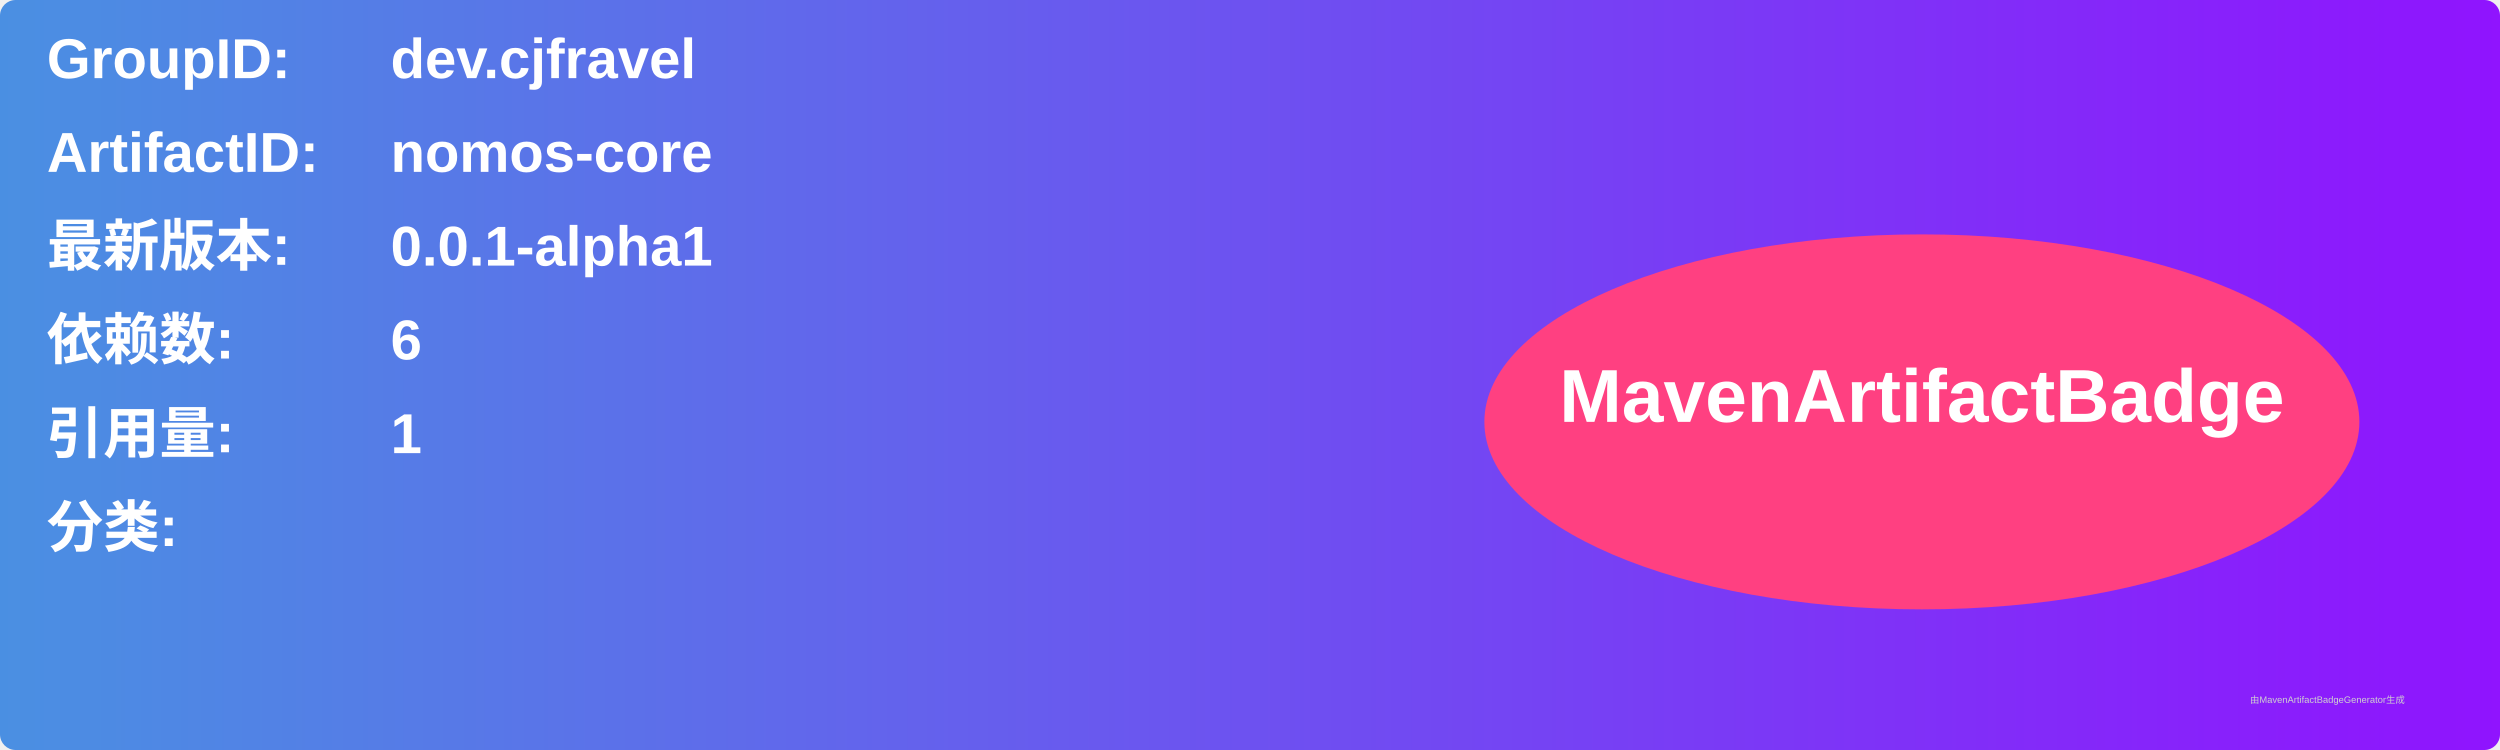
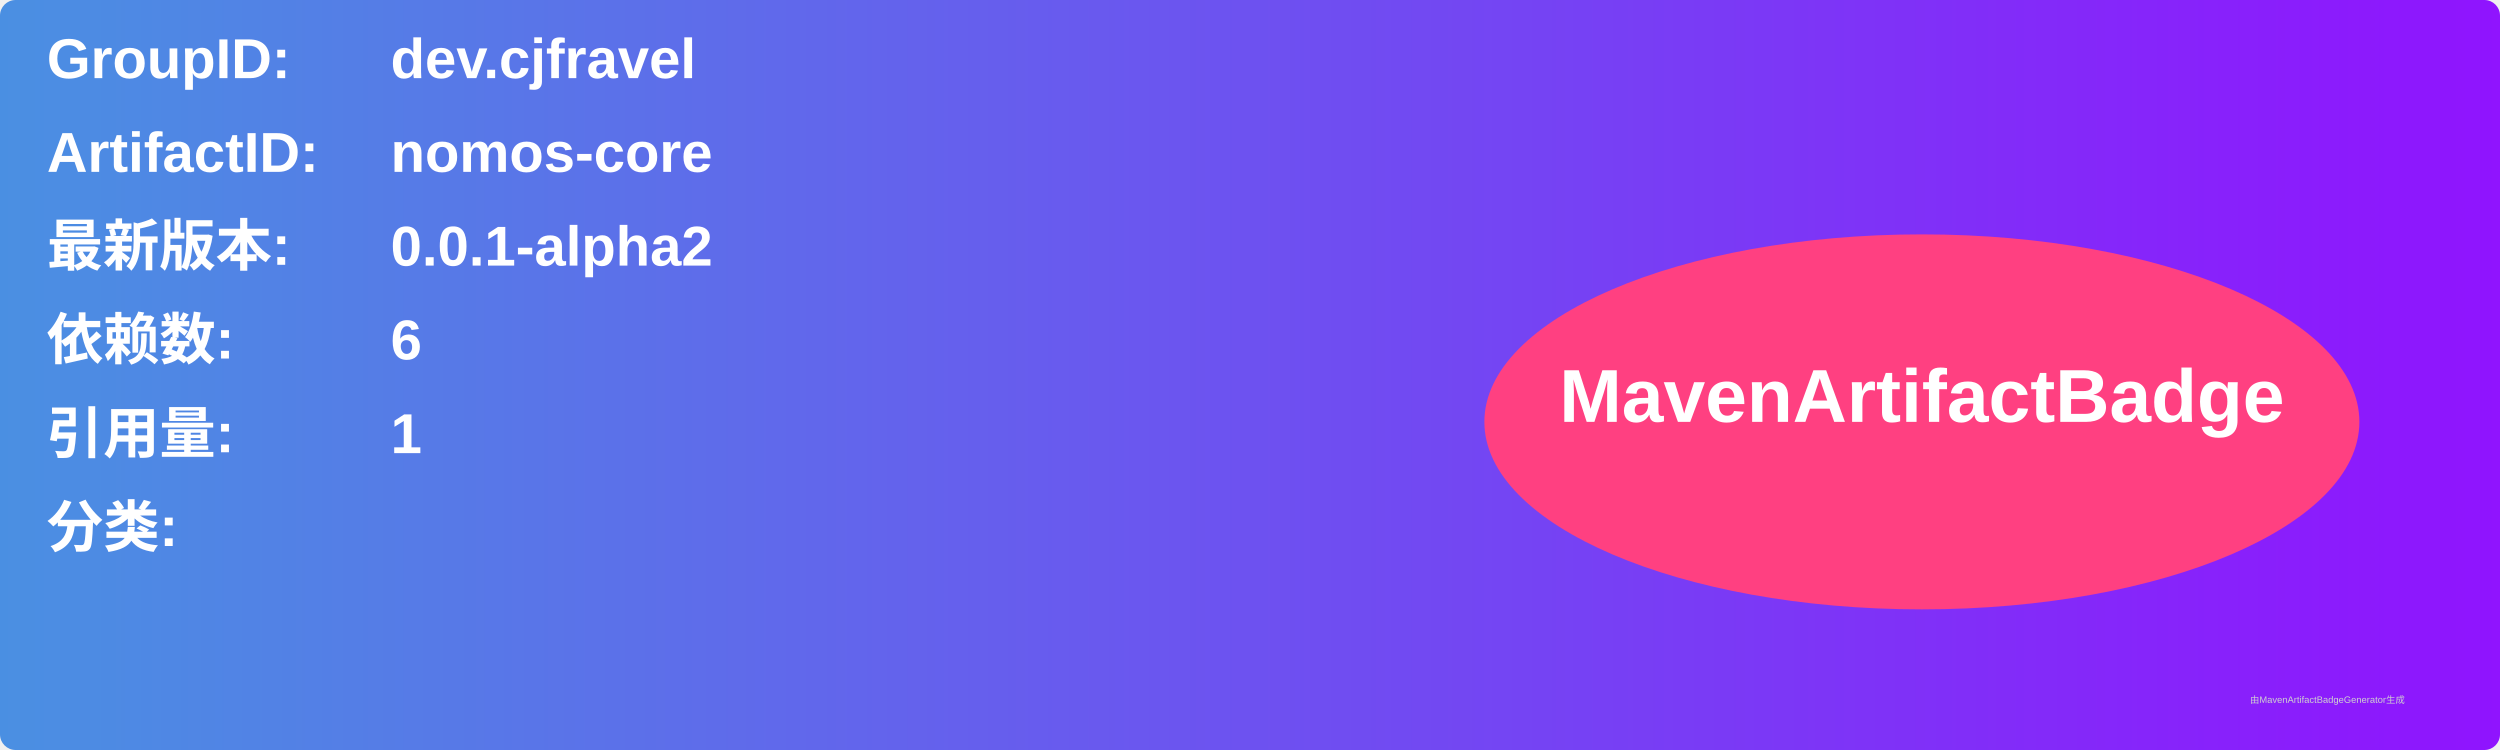
<svg xmlns="http://www.w3.org/2000/svg" width="800" height="240" viewBox="0 0 800 240">
  <linearGradient id="grad" x1="0%" y1="0%" x2="100%" y2="0%">
    <stop offset="0%" stop-color="#4a90e2" />
    <stop offset="100%" stop-color="#9013fe" />
  </linearGradient>
  <rect width="100%" height="100%" rx="5" ry="5" fill="url(#grad)" />
  <g transform="translate(15, 15)">
    <text x="0" y="10" font-family="Arial" font-size="18" fill="white" font-weight="bold" width="260">GroupID:</text>
    <text x="110" y="10" font-family="Arial" font-size="18" fill="white" font-weight="bold" width="460">dev.cjfravel</text>
    <text x="0" y="40" font-family="Arial" font-size="18" fill="white" font-weight="bold" width="260">ArtifactID:</text>
    <text x="110" y="40" font-family="Arial" font-size="18" fill="white" font-weight="bold" width="460">nomos-core</text>
    <text x="0" y="70" font-family="Arial" font-size="18" fill="white" font-weight="bold">最新版本:</text>
    <text x="110" y="70" font-family="Arial" font-size="18" fill="white" font-weight="bold">
-       <tspan font-weight="bold">0.0.1-alpha1</tspan>
+       <tspan font-weight="bold">0.0.1-alpha2</tspan>
    </text>
    <text x="0" y="100" font-family="Arial" font-size="18" fill="white" font-weight="bold">依赖数: </text>
    <text x="110" y="100" font-family="Arial" font-size="18" fill="white">
      <tspan font-weight="bold">6</tspan>
    </text>
    <text x="0" y="130" font-family="Arial" font-size="18" fill="white" font-weight="bold">引用量: </text>
    <text x="110" y="130" font-family="Arial" font-size="18" fill="white">
      <tspan font-weight="bold">1</tspan>
    </text>
    <text x="0" y="160" font-family="Arial" font-size="18" fill="white" font-weight="bold">分类:</text>
    <text x="10" y="190" font-family="Arial" font-size="10" fill="white">
      <tspan font-weight="bold" />
    </text>
    <ellipse cx="600" cy="120" rx="140" ry="60" fill="#ff4081" />
    <text x="600" y="120" text-anchor="middle" font-family="Arial" font-size="24" fill="white" font-weight="bold">MavenArtifactBadge</text>
  </g>
  <text x="720" y="225" font-family="Arial" font-size="3" fill="#d0d0d0">由MavenArtifactBadgeGenerator生成</text>
</svg>
